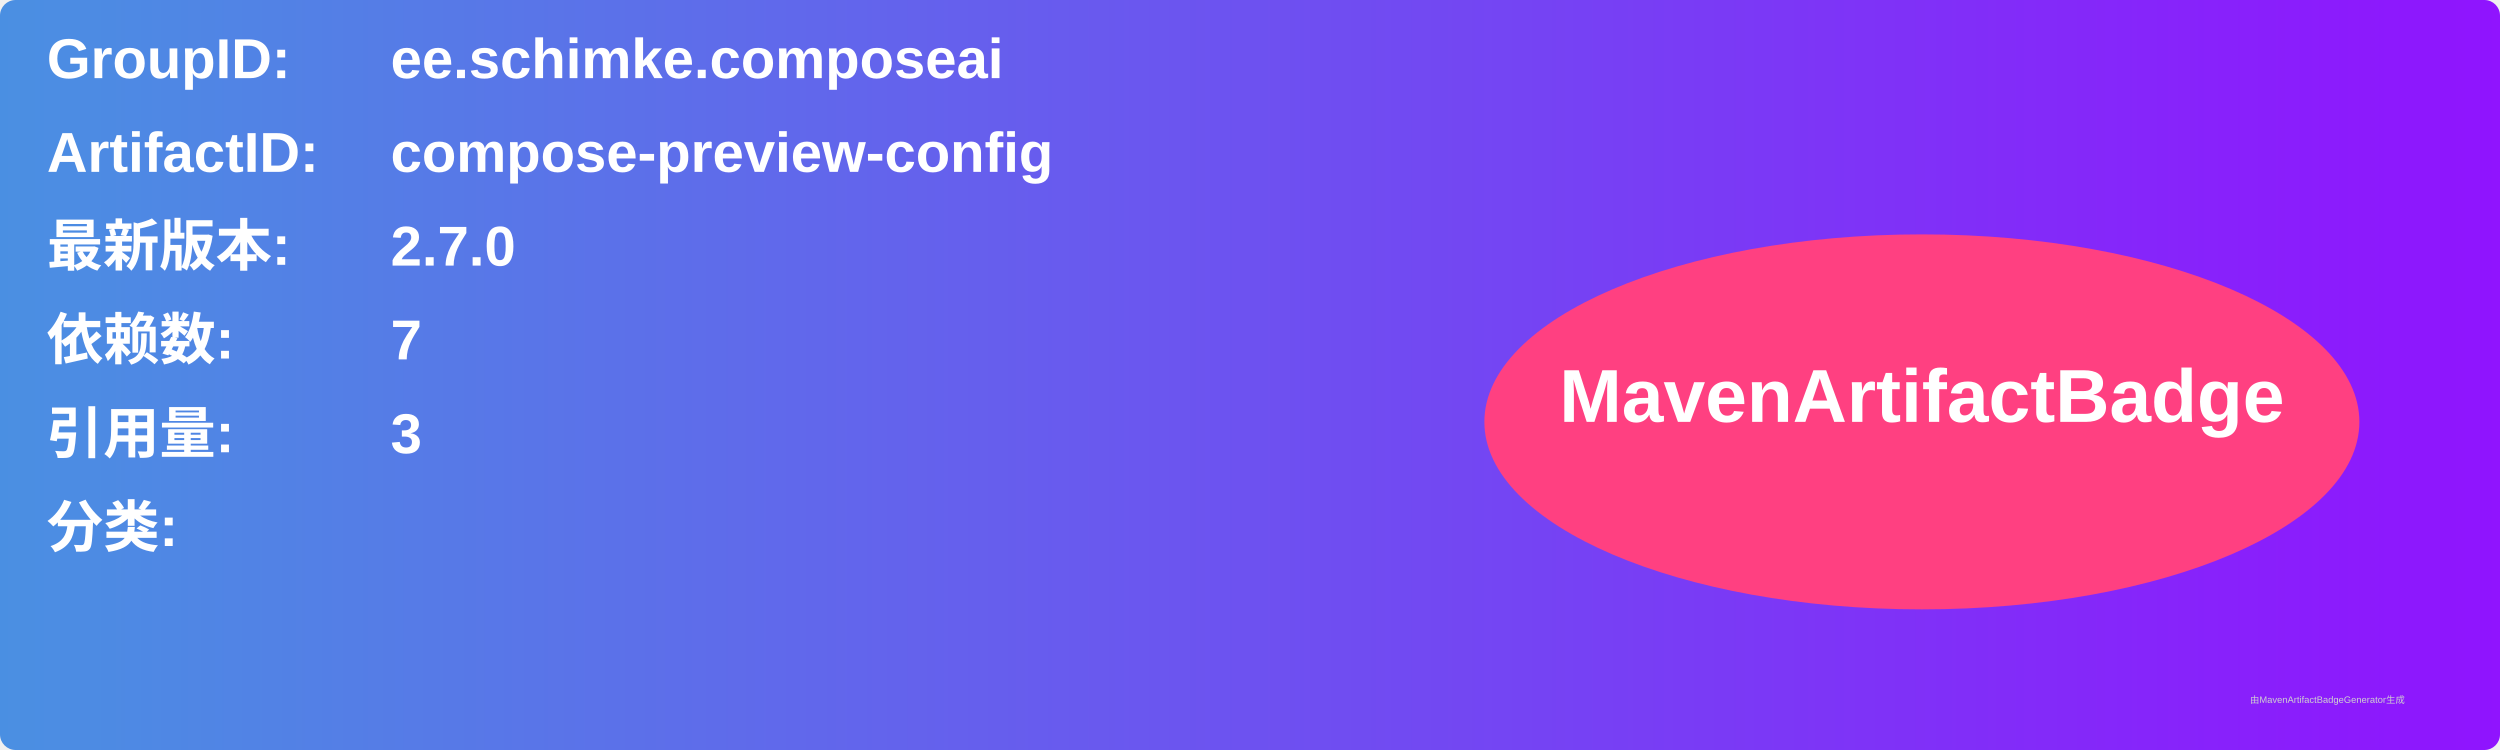
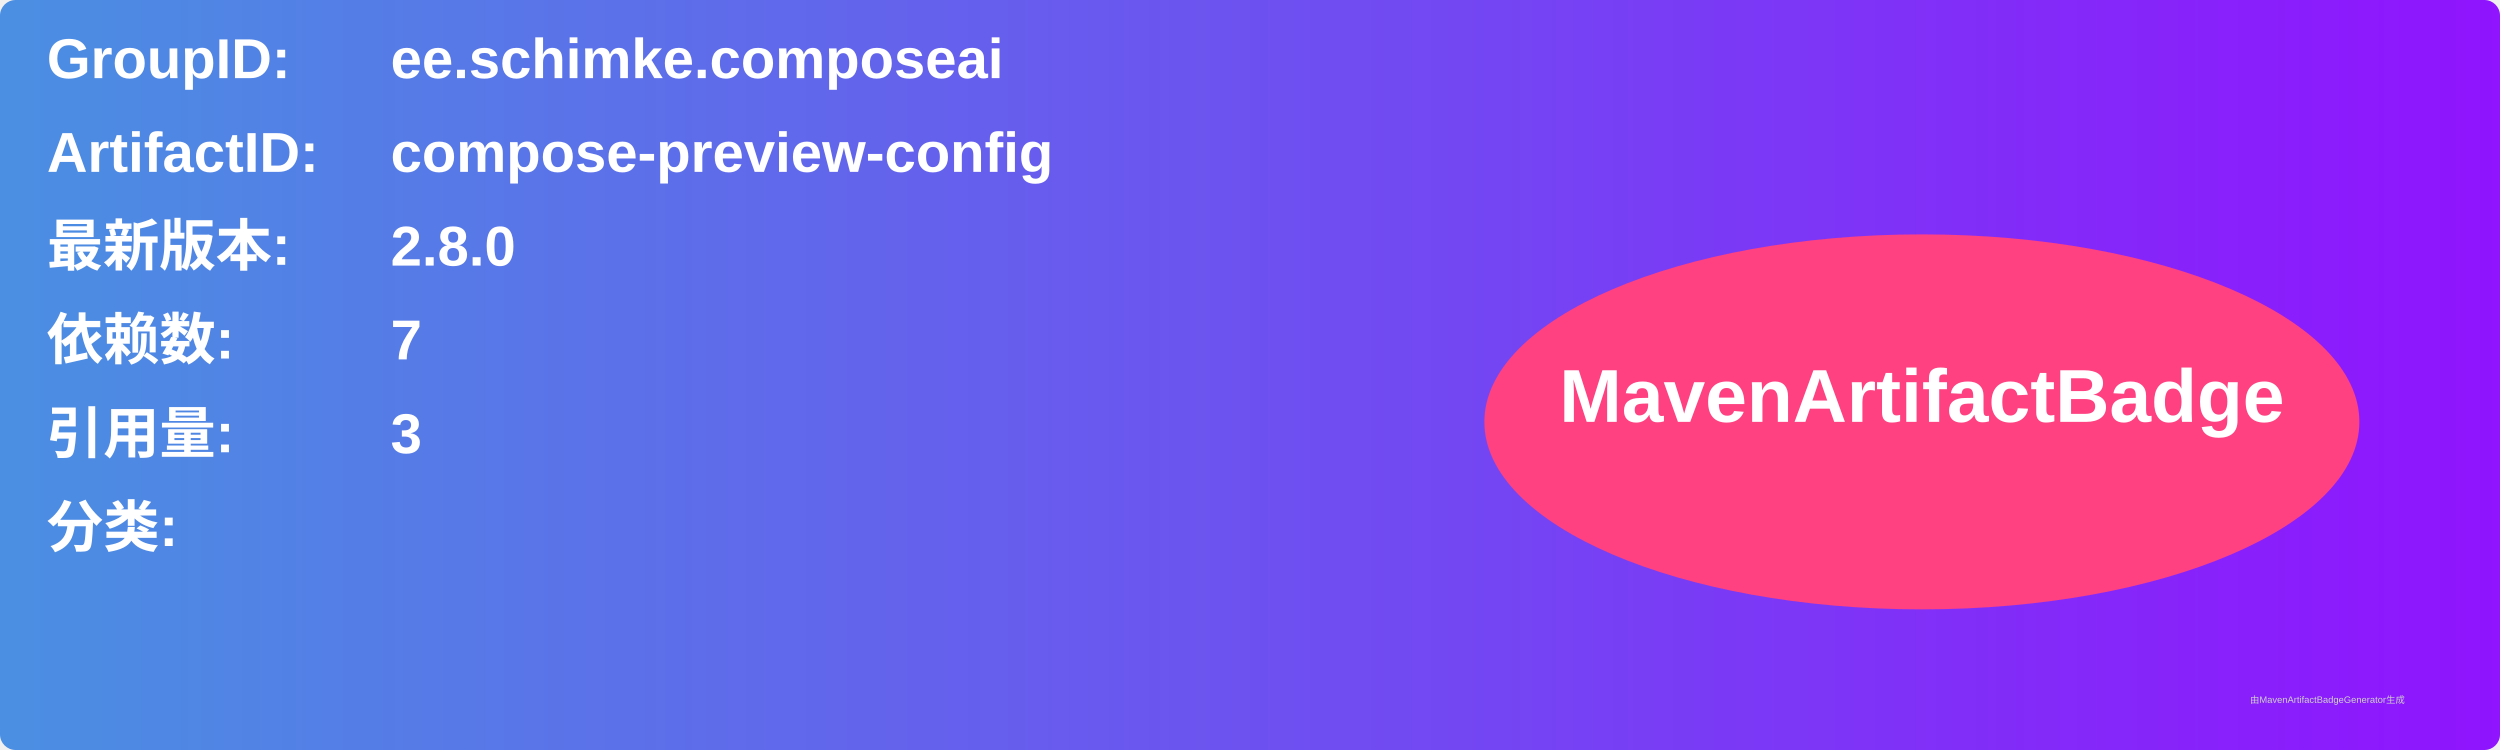
<svg xmlns="http://www.w3.org/2000/svg" width="800" height="240" viewBox="0 0 800 240">
  <linearGradient id="grad" x1="0%" y1="0%" x2="100%" y2="0%">
    <stop offset="0%" stop-color="#4a90e2" />
    <stop offset="100%" stop-color="#9013fe" />
  </linearGradient>
  <rect width="100%" height="100%" rx="5" ry="5" fill="url(#grad)" />
  <g transform="translate(15, 15)">
    <text x="0" y="10" font-family="Arial" font-size="18" fill="white" font-weight="bold" width="260">GroupID:</text>
    <text x="110" y="10" font-family="Arial" font-size="18" fill="white" font-weight="bold" width="460">ee.schimke.composeai</text>
    <text x="0" y="40" font-family="Arial" font-size="18" fill="white" font-weight="bold" width="260">ArtifactID:</text>
    <text x="110" y="40" font-family="Arial" font-size="18" fill="white" font-weight="bold" width="460">compose-preview-config</text>
    <text x="0" y="70" font-family="Arial" font-size="18" fill="white" font-weight="bold">最新版本:</text>
    <text x="110" y="70" font-family="Arial" font-size="18" fill="white" font-weight="bold">
-       <tspan font-weight="bold">2.7.0</tspan>
+       <tspan font-weight="bold">2.8.0</tspan>
    </text>
    <text x="0" y="100" font-family="Arial" font-size="18" fill="white" font-weight="bold">依赖数: </text>
    <text x="110" y="100" font-family="Arial" font-size="18" fill="white">
      <tspan font-weight="bold">7</tspan>
    </text>
    <text x="0" y="130" font-family="Arial" font-size="18" fill="white" font-weight="bold">引用量: </text>
    <text x="110" y="130" font-family="Arial" font-size="18" fill="white">
      <tspan font-weight="bold">3</tspan>
    </text>
    <text x="0" y="160" font-family="Arial" font-size="18" fill="white" font-weight="bold">分类:</text>
    <text x="10" y="190" font-family="Arial" font-size="10" fill="white">
      <tspan font-weight="bold" />
    </text>
    <ellipse cx="600" cy="120" rx="140" ry="60" fill="#ff4081" />
    <text x="600" y="120" text-anchor="middle" font-family="Arial" font-size="24" fill="white" font-weight="bold">MavenArtifactBadge</text>
  </g>
  <text x="720" y="225" font-family="Arial" font-size="3" fill="#d0d0d0">由MavenArtifactBadgeGenerator生成</text>
</svg>
